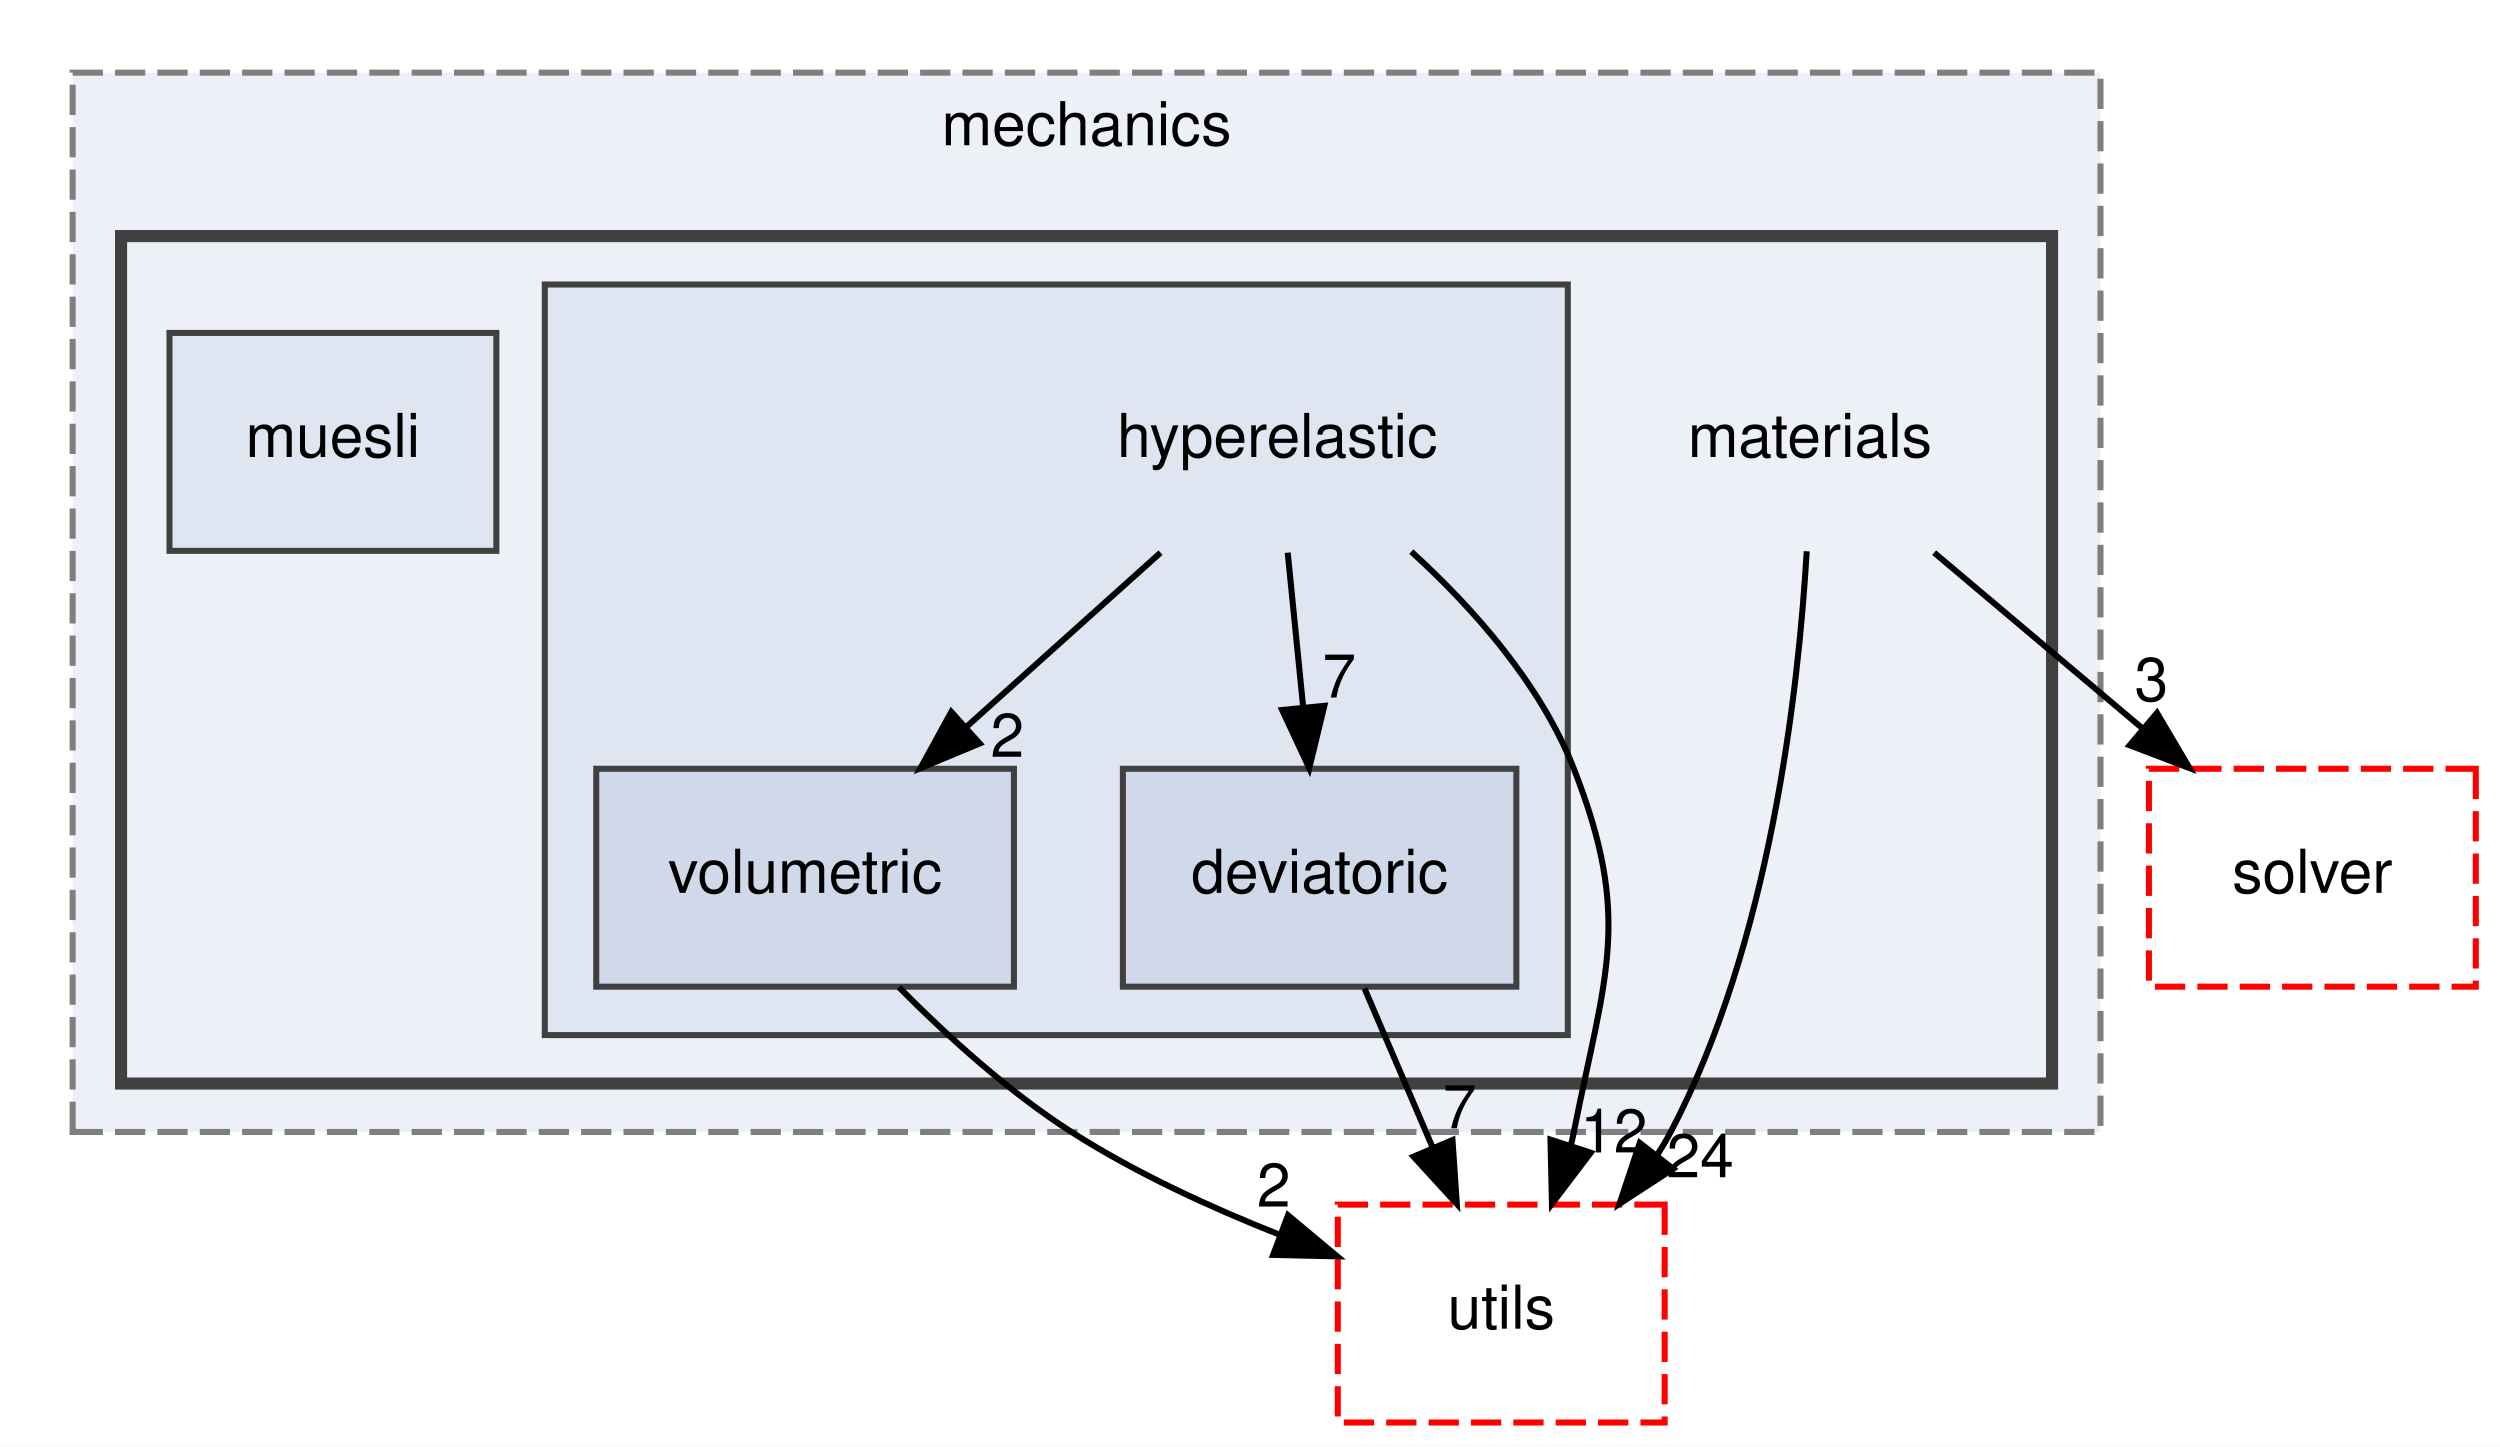
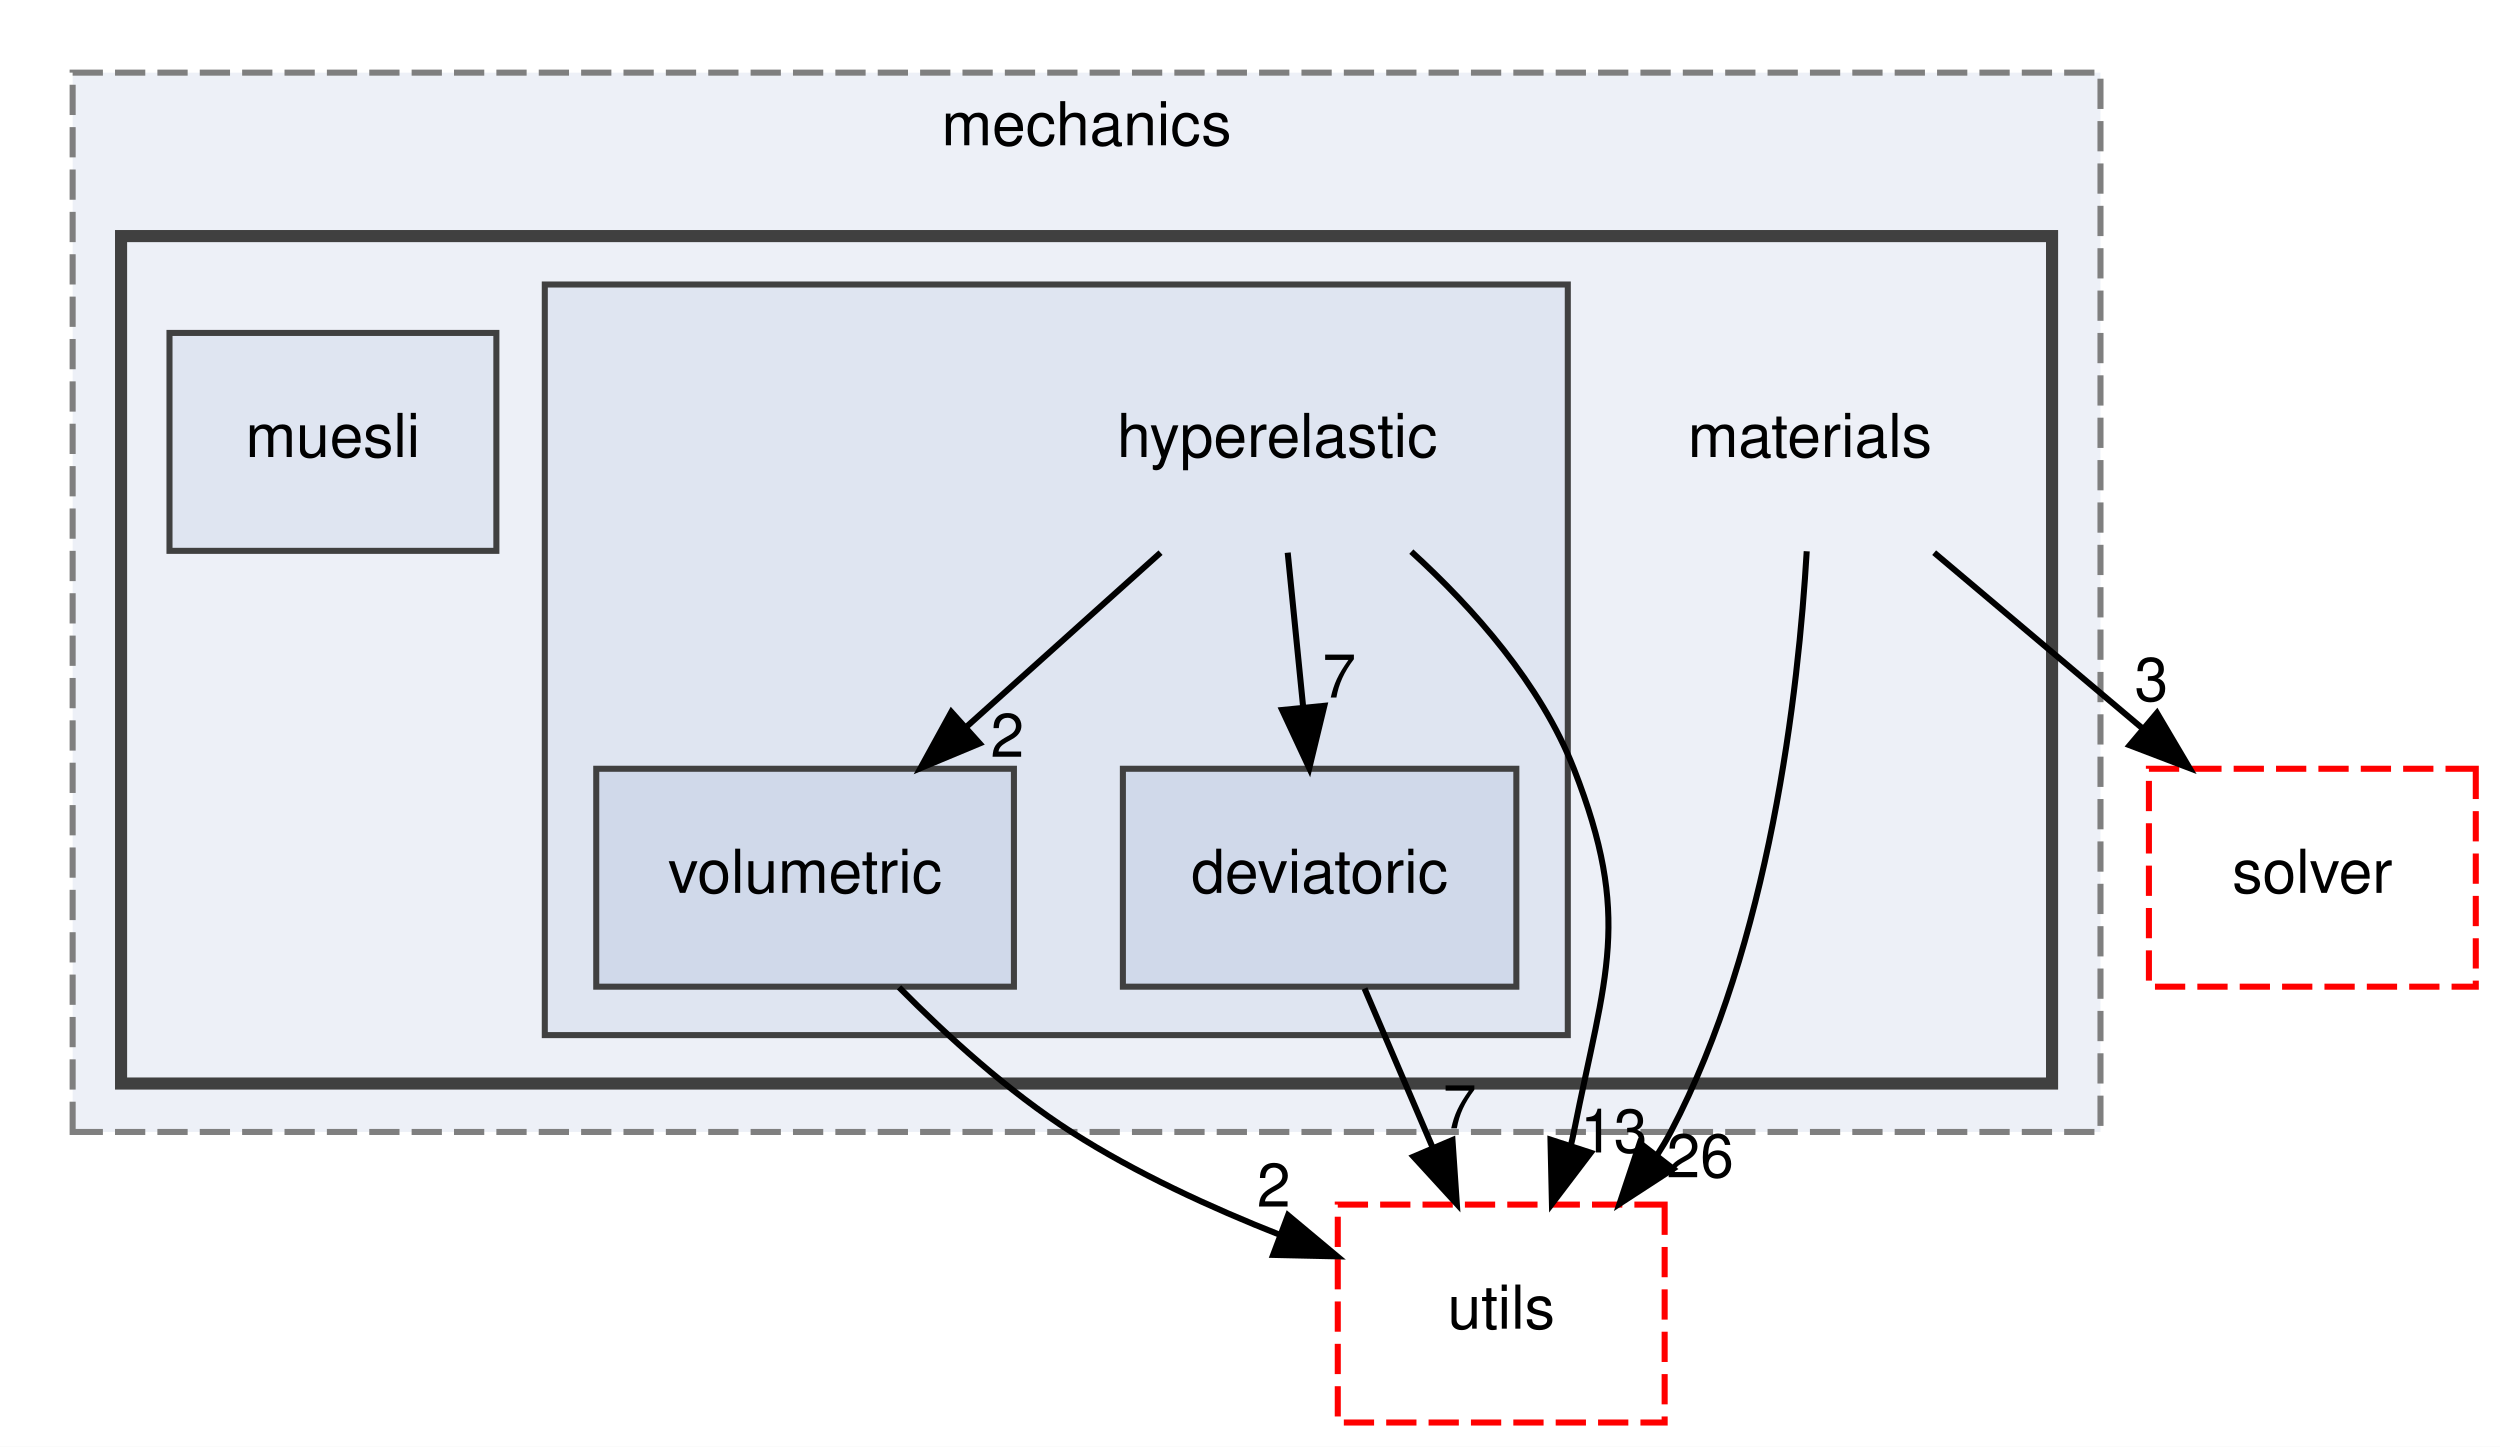
<svg xmlns="http://www.w3.org/2000/svg" xmlns:xlink="http://www.w3.org/1999/xlink" width="413pt" height="239pt" viewBox="0.00 0.00 413.00 239.00">
  <g id="graph0" class="graph" transform="scale(1 1) rotate(0) translate(4 235)">
    <polygon fill="white" stroke="transparent" points="-4,4 -4,-235 409,-235 409,4 -4,4" />
    <g id="clust1" class="cluster">
      <g id="a_clust1">
        <a xlink:href="dir_d9d7fab038fcca5270fe0241ec433d4d.html" target="_top" xlink:title="mechanics">
          <polygon fill="#edf0f7" stroke="#7f7f7f" stroke-dasharray="5,2" points="8,-48 8,-223 343,-223 343,-48 8,-48" />
          <text text-anchor="middle" x="175.5" y="-211" font-family="Helvetica,sans-Serif" font-size="10.00">mechanics</text>
        </a>
      </g>
    </g>
    <g id="clust2" class="cluster">
      <g id="a_clust2">
        <a xlink:href="dir_fc403fdb7d4f9d9b203e31bf1b8a15f4.html" target="_top">
          <polygon fill="#edf0f7" stroke="#404040" stroke-width="2" points="16,-56 16,-196 335,-196 335,-56 16,-56" />
        </a>
      </g>
    </g>
    <g id="clust3" class="cluster">
      <g id="a_clust3">
        <a xlink:href="dir_a03d0955ec786907fd5e2d9460a59b20.html" target="_top">
          <polygon fill="#dfe5f1" stroke="#404040" points="86,-64 86,-188 255,-188 255,-64 86,-64" />
        </a>
      </g>
    </g>
    <g id="node1" class="node">
      <text text-anchor="middle" x="295" y="-159.5" font-family="Helvetica,sans-Serif" font-size="10.00">materials</text>
    </g>
    <g id="node6" class="node">
      <g id="a_node6">
        <a xlink:href="dir_26588bed129c997bc132e8888f2113fa.html" target="_top" xlink:title="solver">
          <polygon fill="none" stroke="red" stroke-dasharray="5,2" points="405,-108 351,-108 351,-72 405,-72 405,-108" />
          <text text-anchor="middle" x="378" y="-87.5" font-family="Helvetica,sans-Serif" font-size="10.00">solver</text>
        </a>
      </g>
    </g>
    <g id="edge1" class="edge">
      <path fill="none" stroke="black" d="M315.52,-143.7C325.87,-134.97 338.59,-124.24 349.84,-114.75" />
      <polygon fill="black" stroke="black" points="352.33,-117.23 357.72,-108.1 347.82,-111.88 352.33,-117.23" />
      <g id="a_edge1-headlabel">
        <a xlink:href="dir_000028_000035.html" target="_top" xlink:title="3">
          <text text-anchor="middle" x="351.41" y="-119.21" font-family="Helvetica,sans-Serif" font-size="10.00">3</text>
        </a>
      </g>
    </g>
    <g id="node7" class="node">
      <g id="a_node7">
        <a xlink:href="dir_36505a9bfb81f81ed7a4e794d4cf597e.html" target="_top" xlink:title="utils">
          <polygon fill="none" stroke="red" stroke-dasharray="5,2" points="271,-36 217,-36 217,0 271,0 271,-36" />
          <text text-anchor="middle" x="244" y="-15.5" font-family="Helvetica,sans-Serif" font-size="10.00">utils</text>
        </a>
      </g>
    </g>
    <g id="edge2" class="edge">
      <path fill="none" stroke="black" d="M294.47,-143.93C293.12,-120.9 288.41,-79.18 272,-48 271.31,-46.68 270.54,-45.39 269.71,-44.11" />
      <polygon fill="black" stroke="black" points="272.42,-41.91 263.54,-36.13 266.89,-46.19 272.42,-41.91" />
      <g id="a_edge2-headlabel">
-         <a xlink:href="dir_000028_000038.html" target="_top" xlink:title="24">
-           <text text-anchor="middle" x="276.87" y="-40.51" font-family="Helvetica,sans-Serif" font-size="10.00">24</text>
+         <a xlink:href="dir_000028_000038.html" target="_top" xlink:title="26">
+           <text text-anchor="middle" x="276.87" y="-40.51" font-family="Helvetica,sans-Serif" font-size="10.00">26</text>
        </a>
      </g>
    </g>
    <g id="node2" class="node">
      <text text-anchor="middle" x="207" y="-159.5" font-family="Helvetica,sans-Serif" font-size="10.00">hyperelastic</text>
    </g>
    <g id="node3" class="node">
      <g id="a_node3">
        <a xlink:href="dir_4ba2a7935bd4322f95edc73c65047dcd.html" target="_top" xlink:title="deviatoric">
          <polygon fill="#d0d9ea" stroke="#404040" points="246.5,-108 181.5,-108 181.5,-72 246.5,-72 246.5,-108" />
          <text text-anchor="middle" x="214" y="-87.5" font-family="Helvetica,sans-Serif" font-size="10.00">deviatoric</text>
        </a>
      </g>
    </g>
    <g id="edge4" class="edge">
      <path fill="none" stroke="black" d="M208.73,-143.7C209.5,-135.98 210.43,-126.71 211.29,-118.11" />
      <polygon fill="black" stroke="black" points="214.78,-118.4 212.29,-108.1 207.81,-117.71 214.78,-118.4" />
      <g id="a_edge4-headlabel">
        <a xlink:href="dir_000018_000006.html" target="_top" xlink:title="7">
          <text text-anchor="middle" x="217.24" y="-119.76" font-family="Helvetica,sans-Serif" font-size="10.00">7</text>
        </a>
      </g>
    </g>
    <g id="node4" class="node">
      <g id="a_node4">
        <a xlink:href="dir_e24c925cb0f035293ddb71c6b0ba176b.html" target="_top" xlink:title="volumetric">
          <polygon fill="#d0d9ea" stroke="#404040" points="163.5,-108 94.5,-108 94.5,-72 163.5,-72 163.5,-108" />
          <text text-anchor="middle" x="129" y="-87.5" font-family="Helvetica,sans-Serif" font-size="10.00">volumetric</text>
        </a>
      </g>
    </g>
    <g id="edge5" class="edge">
      <path fill="none" stroke="black" d="M187.72,-143.7C178.08,-135.05 166.27,-124.45 155.77,-115.03" />
      <polygon fill="black" stroke="black" points="157.84,-112.18 148.06,-108.1 153.16,-117.39 157.84,-112.18" />
      <g id="a_edge5-headlabel">
        <a xlink:href="dir_000018_000040.html" target="_top" xlink:title="2">
          <text text-anchor="middle" x="162.41" y="-109.97" font-family="Helvetica,sans-Serif" font-size="10.00">2</text>
        </a>
      </g>
    </g>
    <g id="edge3" class="edge">
      <path fill="none" stroke="black" d="M229.15,-143.87C239.41,-134.52 250.52,-122 256,-108 265.72,-83.17 261.2,-74.16 256,-48 255.85,-47.26 255.69,-46.51 255.5,-45.76" />
      <polygon fill="black" stroke="black" points="258.79,-44.57 252.38,-36.13 252.14,-46.73 258.79,-44.57" />
      <g id="a_edge3-headlabel">
-         <a xlink:href="dir_000018_000038.html" target="_top" xlink:title="12">
-           <text text-anchor="middle" x="262.6" y="-44.61" font-family="Helvetica,sans-Serif" font-size="10.00">12</text>
+         <a xlink:href="dir_000018_000038.html" target="_top" xlink:title="13">
+           <text text-anchor="middle" x="262.6" y="-44.61" font-family="Helvetica,sans-Serif" font-size="10.00">13</text>
        </a>
      </g>
    </g>
    <g id="edge6" class="edge">
      <path fill="none" stroke="black" d="M221.42,-71.7C224.79,-63.81 228.87,-54.3 232.62,-45.55" />
      <polygon fill="black" stroke="black" points="235.95,-46.67 236.67,-36.1 229.51,-43.92 235.95,-46.67" />
      <g id="a_edge6-headlabel">
        <a xlink:href="dir_000006_000038.html" target="_top" xlink:title="7">
          <text text-anchor="middle" x="237.14" y="-48.6" font-family="Helvetica,sans-Serif" font-size="10.00">7</text>
        </a>
      </g>
    </g>
    <g id="edge7" class="edge">
      <path fill="none" stroke="black" d="M144.52,-71.89C152.46,-63.87 162.62,-54.64 173,-48 183.6,-41.22 196.06,-35.49 207.55,-30.96" />
      <polygon fill="black" stroke="black" points="208.78,-34.24 216.91,-27.45 206.32,-27.69 208.78,-34.24" />
      <g id="a_edge7-headlabel">
        <a xlink:href="dir_000040_000038.html" target="_top" xlink:title="2">
          <text text-anchor="middle" x="206.42" y="-35.66" font-family="Helvetica,sans-Serif" font-size="10.00">2</text>
        </a>
      </g>
    </g>
    <g id="node5" class="node">
      <g id="a_node5">
        <a xlink:href="dir_90f42758d50f65f2d058c718b5106f64.html" target="_top" xlink:title="muesli">
          <polygon fill="#dfe5f1" stroke="#404040" points="78,-180 24,-180 24,-144 78,-144 78,-180" />
          <text text-anchor="middle" x="51" y="-159.5" font-family="Helvetica,sans-Serif" font-size="10.00">muesli</text>
        </a>
      </g>
    </g>
  </g>
</svg>
